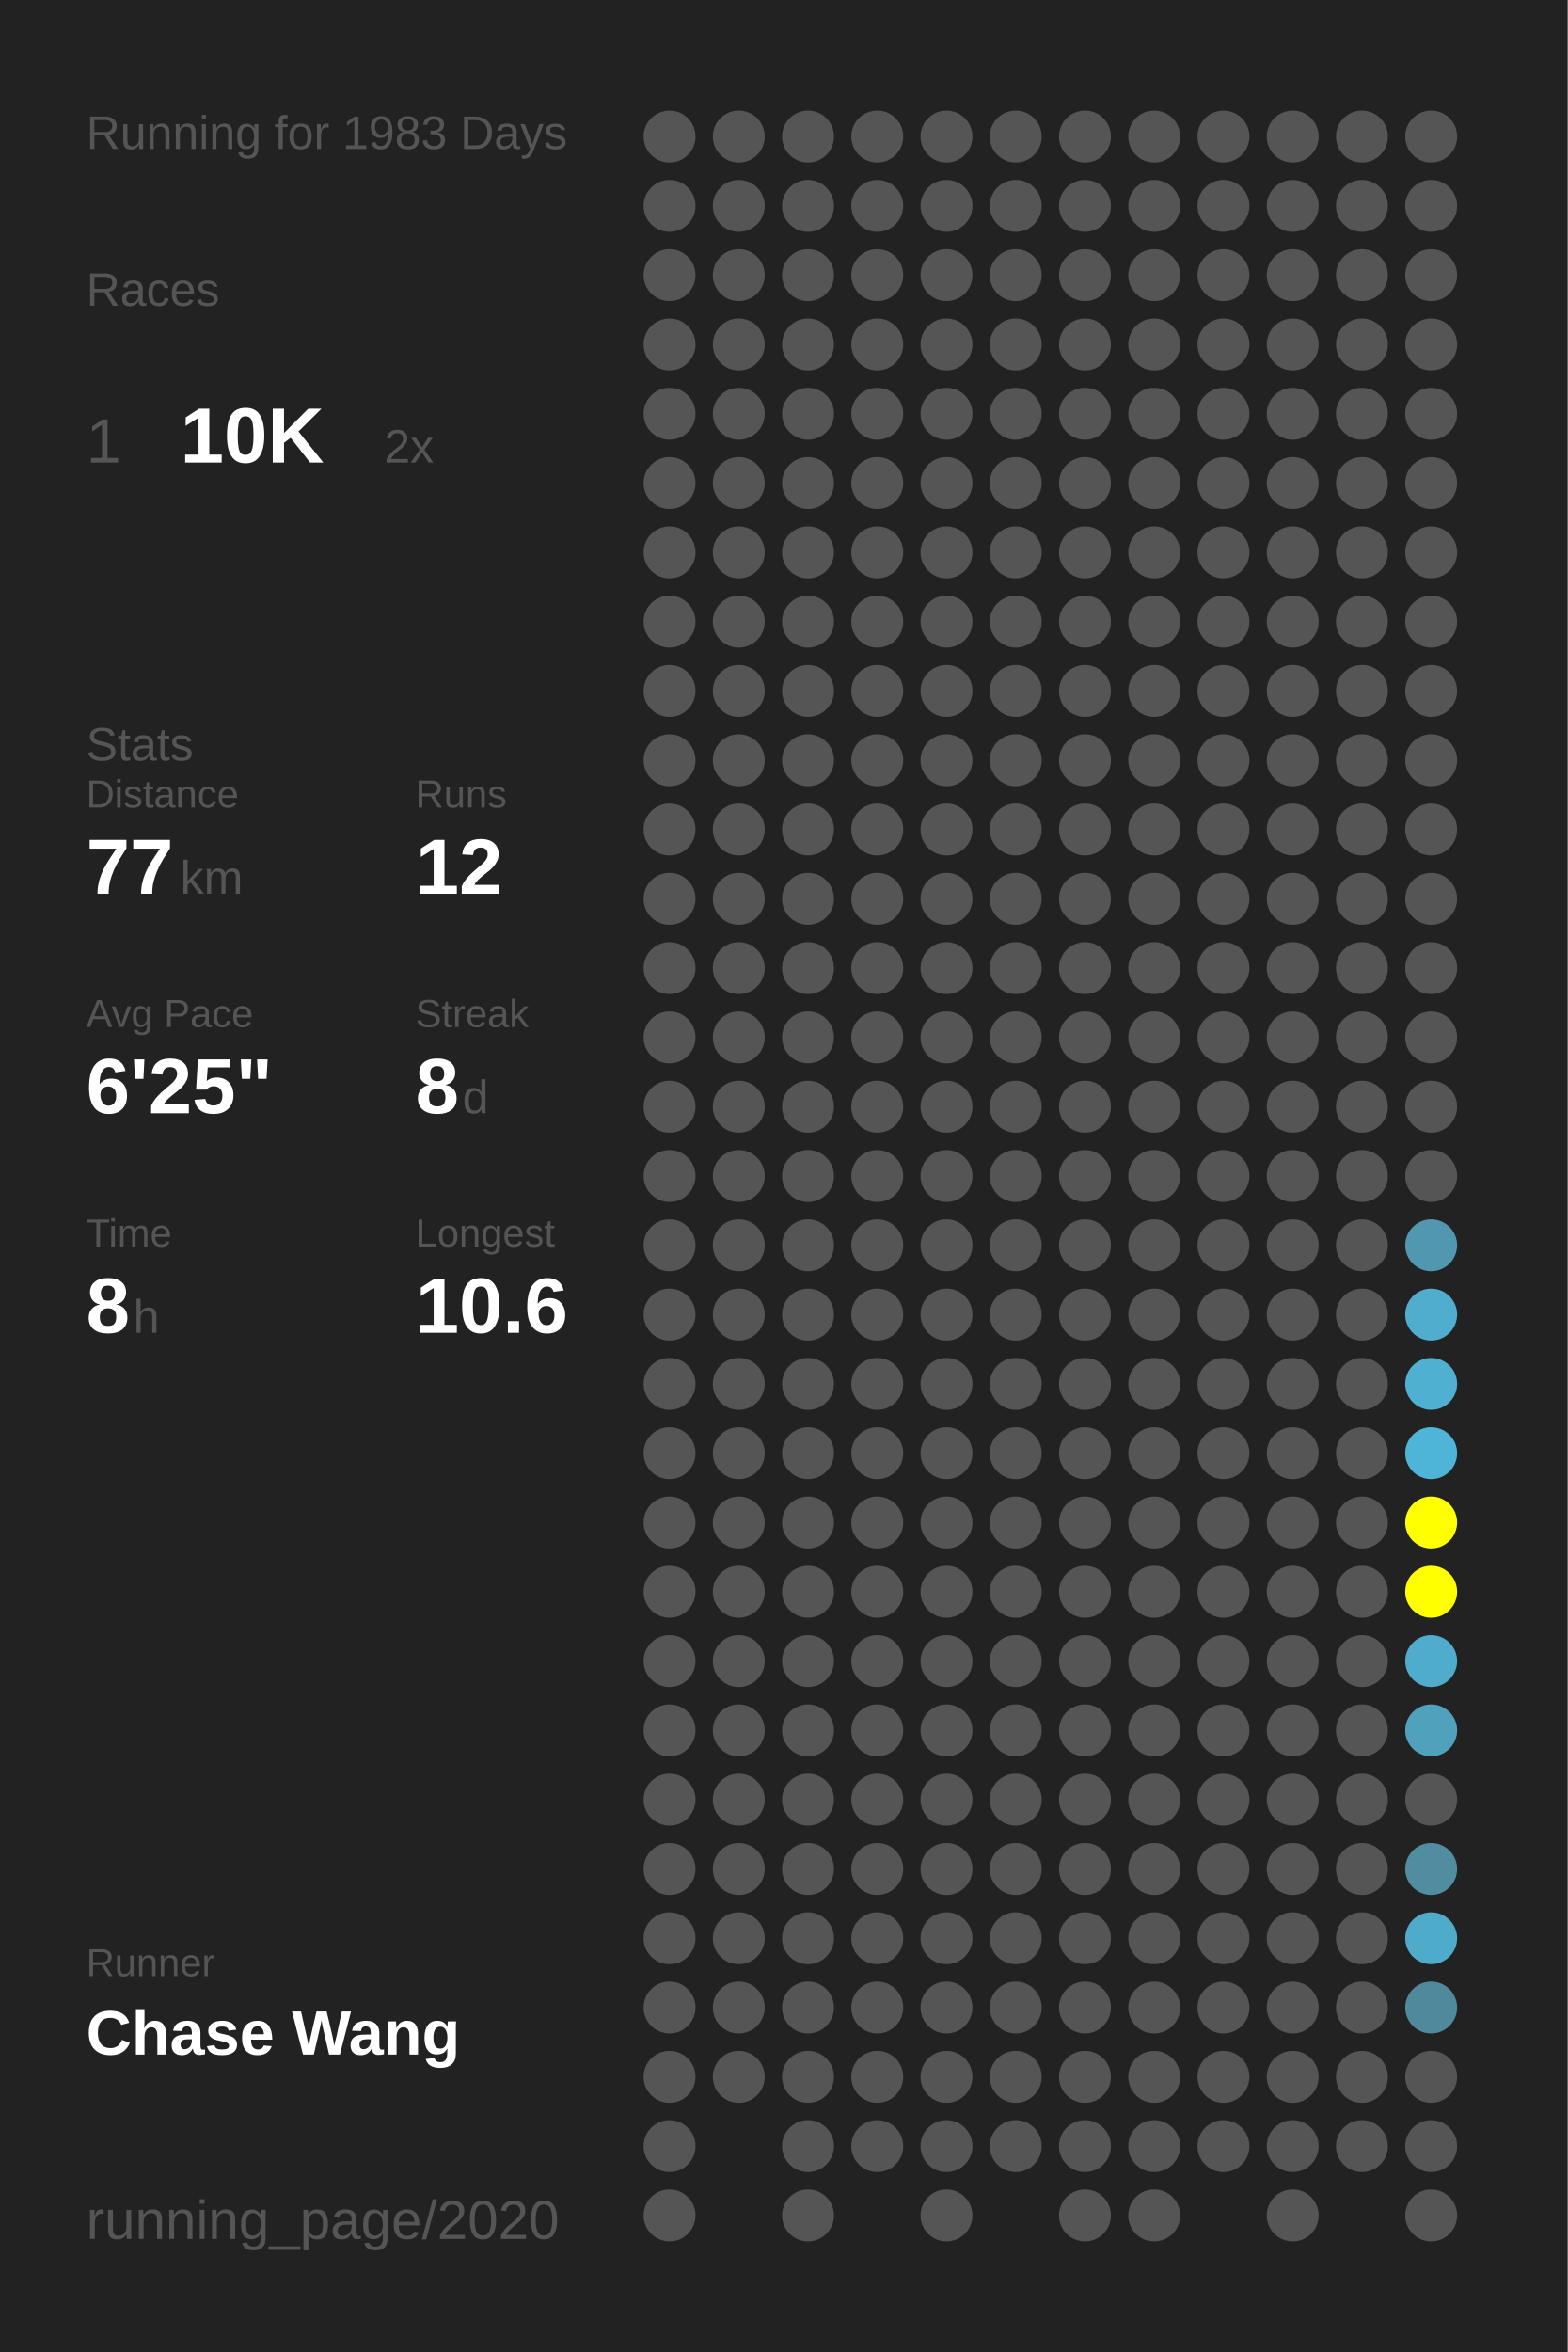
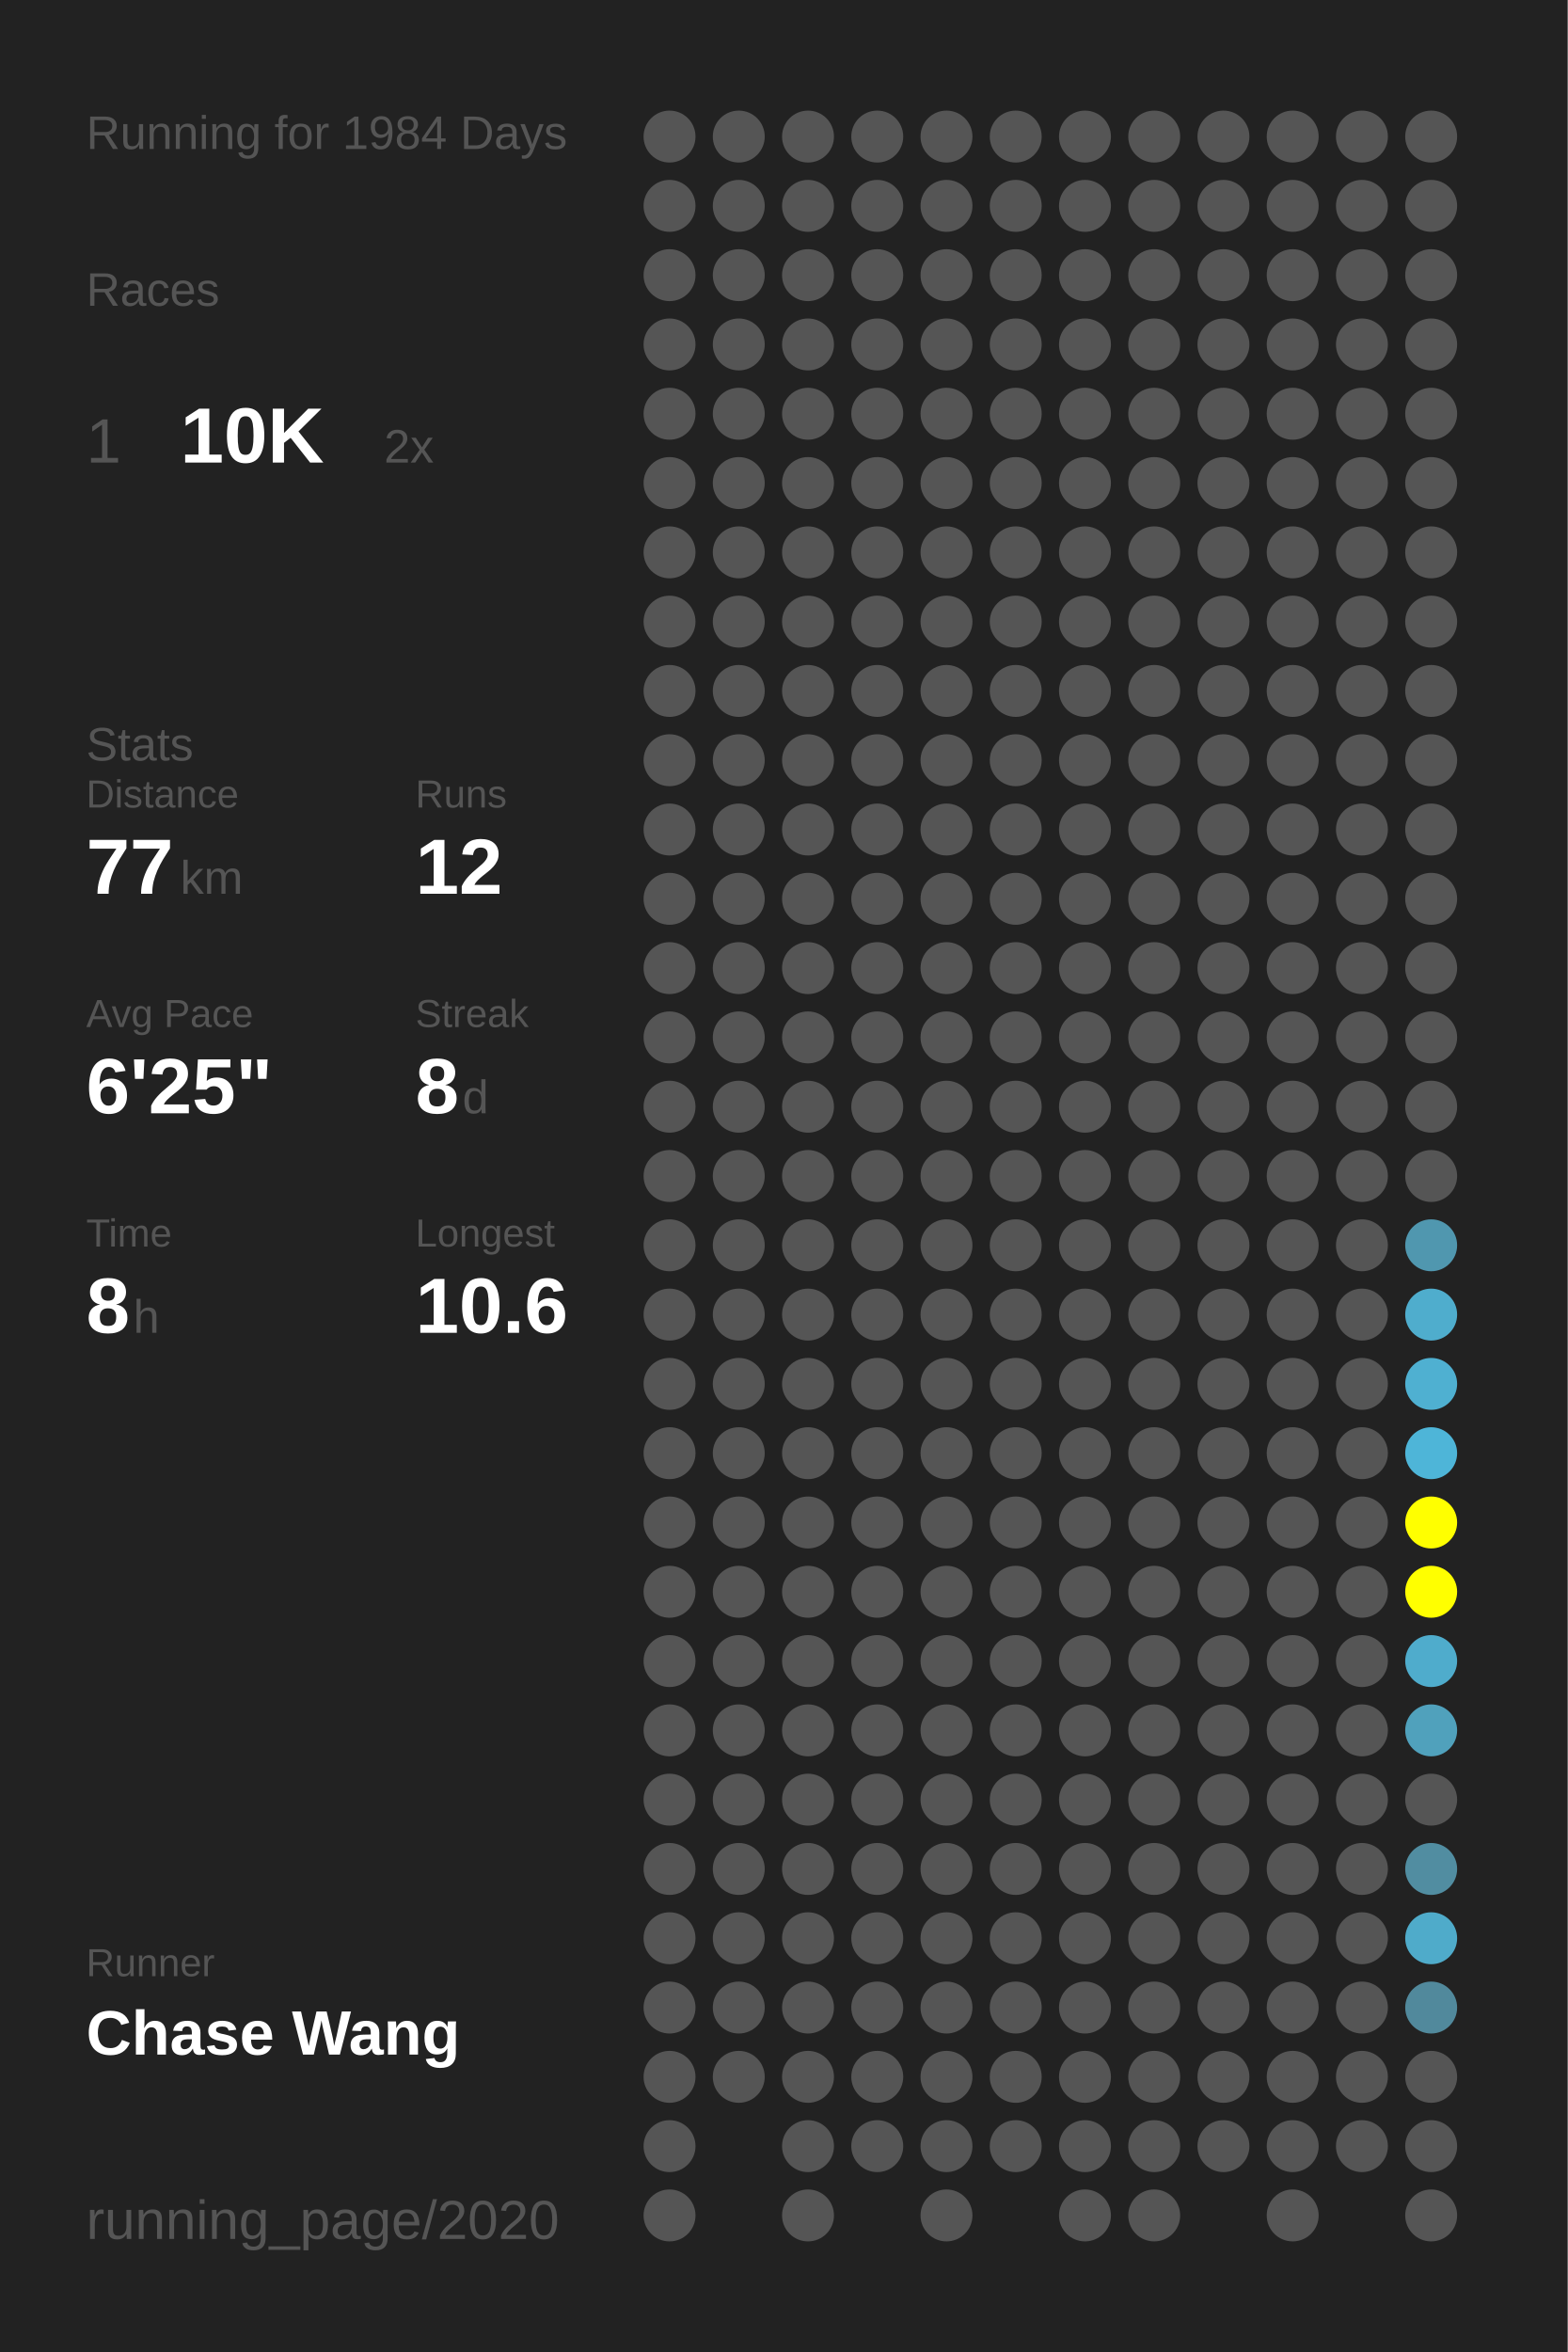
<svg xmlns="http://www.w3.org/2000/svg" baseProfile="full" height="300mm" version="1.1" viewBox="0,0,200,300" width="200mm">
  <defs />
  <rect fill="#222222" height="300" width="200" x="0" y="0" />
-   <text fill="#555555" style="font-size:6px; font-family:Arial;" x="11" y="19">Running for 1983 Days</text>
+   <text fill="#555555" style="font-size:6px; font-family:Arial;" x="11" y="19">Running for 1984 Days</text>
  <text fill="#555555" style="font-size:6px; font-family:Arial;" x="11" y="39">Races</text>
  <text fill="#555555" style="font-size:8px; font-family:Arial;" x="11" y="59">1</text>
  <text fill="#FFFFFF" style="font-size:10px; font-family:Arial; font-weight:bold;" x="23" y="59">10K</text>
  <text fill="#555555" style="font-size:6px; font-family:Arial;" x="49" y="59">2x</text>
  <text fill="#555555" style="font-size:6px; font-family:Arial;" x="11" y="97">Stats</text>
  <text fill="#555555" style="font-size:5px; font-family:Arial;" x="11" y="103">Distance</text>
  <text fill="#FFFFFF" style="font-size:10px; font-family:Arial; font-weight:bold;" x="11" y="114">77</text>
  <text fill="#555555" style="font-size:6px; font-family:Arial;" x="23" y="114">km</text>
  <text fill="#555555" style="font-size:5px; font-family:Arial;" x="53" y="103">Runs</text>
  <text fill="#FFFFFF" style="font-size:10px; font-family:Arial; font-weight:bold;" x="53" y="114">12</text>
  <text fill="#555555" style="font-size:5px; font-family:Arial;" x="11" y="131">Avg Pace</text>
  <text fill="#FFFFFF" style="font-size:10px; font-family:Arial; font-weight:bold;" x="11" y="142">6'25"</text>
  <text fill="#555555" style="font-size:5px; font-family:Arial;" x="53" y="131">Streak</text>
  <text fill="#FFFFFF" style="font-size:10px; font-family:Arial; font-weight:bold;" x="53" y="142">8</text>
  <text fill="#555555" style="font-size:6px; font-family:Arial;" x="59" y="142">d</text>
  <text fill="#555555" style="font-size:5px; font-family:Arial;" x="11" y="159">Time</text>
  <text fill="#FFFFFF" style="font-size:10px; font-family:Arial; font-weight:bold;" x="11" y="170">8</text>
  <text fill="#555555" style="font-size:6px; font-family:Arial;" x="17" y="170">h</text>
  <text fill="#555555" style="font-size:5px; font-family:Arial;" x="53" y="159">Longest</text>
  <text fill="#FFFFFF" style="font-size:10px; font-family:Arial; font-weight:bold;" x="53" y="170">10.6</text>
  <text fill="#555555" style="font-size:5px; font-family:Arial;" x="11" y="252.065">Runner</text>
  <text fill="#FFFFFF" style="font-size:8px; font-family:Arial; font-weight:bold;" x="11" y="262.065">Chase Wang</text>
  <text fill="#555555" style="font-size:7px; font-family:Arial;" x="11" y="285.581">running_page/2020</text>
  <circle cx="85.417" cy="17.419" fill="#555555" r="3.312" />
  <circle cx="85.417" cy="26.258" fill="#555555" r="3.312" />
  <circle cx="85.417" cy="35.097" fill="#555555" r="3.312" />
  <circle cx="85.417" cy="43.935" fill="#555555" r="3.312" />
  <circle cx="85.417" cy="52.774" fill="#555555" r="3.312" />
  <circle cx="85.417" cy="61.613" fill="#555555" r="3.312" />
  <circle cx="85.417" cy="70.452" fill="#555555" r="3.312" />
  <circle cx="85.417" cy="79.29" fill="#555555" r="3.312" />
  <circle cx="85.417" cy="88.129" fill="#555555" r="3.312" />
  <circle cx="85.417" cy="96.968" fill="#555555" r="3.312" />
  <circle cx="85.417" cy="105.806" fill="#555555" r="3.312" />
  <circle cx="85.417" cy="114.645" fill="#555555" r="3.312" />
  <circle cx="85.417" cy="123.484" fill="#555555" r="3.312" />
  <circle cx="85.417" cy="132.323" fill="#555555" r="3.312" />
  <circle cx="85.417" cy="141.161" fill="#555555" r="3.312" />
  <circle cx="85.417" cy="150" fill="#555555" r="3.312" />
  <circle cx="85.417" cy="158.839" fill="#555555" r="3.312" />
  <circle cx="85.417" cy="167.677" fill="#555555" r="3.312" />
  <circle cx="85.417" cy="176.516" fill="#555555" r="3.312" />
  <circle cx="85.417" cy="185.355" fill="#555555" r="3.312" />
  <circle cx="85.417" cy="194.194" fill="#555555" r="3.312" />
  <circle cx="85.417" cy="203.032" fill="#555555" r="3.312" />
  <circle cx="85.417" cy="211.871" fill="#555555" r="3.312" />
  <circle cx="85.417" cy="220.71" fill="#555555" r="3.312" />
  <circle cx="85.417" cy="229.548" fill="#555555" r="3.312" />
  <circle cx="85.417" cy="238.387" fill="#555555" r="3.312" />
  <circle cx="85.417" cy="247.226" fill="#555555" r="3.312" />
  <circle cx="85.417" cy="256.065" fill="#555555" r="3.312" />
  <circle cx="85.417" cy="264.903" fill="#555555" r="3.312" />
  <circle cx="85.417" cy="273.742" fill="#555555" r="3.312" />
  <circle cx="85.417" cy="282.581" fill="#555555" r="3.312" />
  <circle cx="94.25" cy="17.419" fill="#555555" r="3.312" />
  <circle cx="94.25" cy="26.258" fill="#555555" r="3.312" />
  <circle cx="94.25" cy="35.097" fill="#555555" r="3.312" />
  <circle cx="94.25" cy="43.935" fill="#555555" r="3.312" />
  <circle cx="94.25" cy="52.774" fill="#555555" r="3.312" />
  <circle cx="94.25" cy="61.613" fill="#555555" r="3.312" />
  <circle cx="94.25" cy="70.452" fill="#555555" r="3.312" />
  <circle cx="94.25" cy="79.29" fill="#555555" r="3.312" />
  <circle cx="94.25" cy="88.129" fill="#555555" r="3.312" />
  <circle cx="94.25" cy="96.968" fill="#555555" r="3.312" />
  <circle cx="94.25" cy="105.806" fill="#555555" r="3.312" />
  <circle cx="94.25" cy="114.645" fill="#555555" r="3.312" />
  <circle cx="94.25" cy="123.484" fill="#555555" r="3.312" />
  <circle cx="94.25" cy="132.323" fill="#555555" r="3.312" />
  <circle cx="94.25" cy="141.161" fill="#555555" r="3.312" />
  <circle cx="94.25" cy="150" fill="#555555" r="3.312" />
  <circle cx="94.25" cy="158.839" fill="#555555" r="3.312" />
  <circle cx="94.25" cy="167.677" fill="#555555" r="3.312" />
  <circle cx="94.25" cy="176.516" fill="#555555" r="3.312" />
  <circle cx="94.25" cy="185.355" fill="#555555" r="3.312" />
  <circle cx="94.25" cy="194.194" fill="#555555" r="3.312" />
  <circle cx="94.25" cy="203.032" fill="#555555" r="3.312" />
  <circle cx="94.25" cy="211.871" fill="#555555" r="3.312" />
  <circle cx="94.25" cy="220.71" fill="#555555" r="3.312" />
  <circle cx="94.25" cy="229.548" fill="#555555" r="3.312" />
  <circle cx="94.25" cy="238.387" fill="#555555" r="3.312" />
  <circle cx="94.25" cy="247.226" fill="#555555" r="3.312" />
  <circle cx="94.25" cy="256.065" fill="#555555" r="3.312" />
  <circle cx="94.25" cy="264.903" fill="#555555" r="3.312" />
  <circle cx="103.083" cy="17.419" fill="#555555" r="3.312" />
  <circle cx="103.083" cy="26.258" fill="#555555" r="3.312" />
  <circle cx="103.083" cy="35.097" fill="#555555" r="3.312" />
  <circle cx="103.083" cy="43.935" fill="#555555" r="3.312" />
  <circle cx="103.083" cy="52.774" fill="#555555" r="3.312" />
  <circle cx="103.083" cy="61.613" fill="#555555" r="3.312" />
  <circle cx="103.083" cy="70.452" fill="#555555" r="3.312" />
  <circle cx="103.083" cy="79.29" fill="#555555" r="3.312" />
  <circle cx="103.083" cy="88.129" fill="#555555" r="3.312" />
  <circle cx="103.083" cy="96.968" fill="#555555" r="3.312" />
  <circle cx="103.083" cy="105.806" fill="#555555" r="3.312" />
  <circle cx="103.083" cy="114.645" fill="#555555" r="3.312" />
  <circle cx="103.083" cy="123.484" fill="#555555" r="3.312" />
  <circle cx="103.083" cy="132.323" fill="#555555" r="3.312" />
  <circle cx="103.083" cy="141.161" fill="#555555" r="3.312" />
  <circle cx="103.083" cy="150" fill="#555555" r="3.312" />
  <circle cx="103.083" cy="158.839" fill="#555555" r="3.312" />
  <circle cx="103.083" cy="167.677" fill="#555555" r="3.312" />
  <circle cx="103.083" cy="176.516" fill="#555555" r="3.312" />
  <circle cx="103.083" cy="185.355" fill="#555555" r="3.312" />
  <circle cx="103.083" cy="194.194" fill="#555555" r="3.312" />
  <circle cx="103.083" cy="203.032" fill="#555555" r="3.312" />
  <circle cx="103.083" cy="211.871" fill="#555555" r="3.312" />
  <circle cx="103.083" cy="220.71" fill="#555555" r="3.312" />
  <circle cx="103.083" cy="229.548" fill="#555555" r="3.312" />
  <circle cx="103.083" cy="238.387" fill="#555555" r="3.312" />
  <circle cx="103.083" cy="247.226" fill="#555555" r="3.312" />
  <circle cx="103.083" cy="256.065" fill="#555555" r="3.312" />
  <circle cx="103.083" cy="264.903" fill="#555555" r="3.312" />
  <circle cx="103.083" cy="273.742" fill="#555555" r="3.312" />
  <circle cx="103.083" cy="282.581" fill="#555555" r="3.312" />
  <circle cx="111.917" cy="17.419" fill="#555555" r="3.312" />
  <circle cx="111.917" cy="26.258" fill="#555555" r="3.312" />
  <circle cx="111.917" cy="35.097" fill="#555555" r="3.312" />
  <circle cx="111.917" cy="43.935" fill="#555555" r="3.312" />
  <circle cx="111.917" cy="52.774" fill="#555555" r="3.312" />
  <circle cx="111.917" cy="61.613" fill="#555555" r="3.312" />
  <circle cx="111.917" cy="70.452" fill="#555555" r="3.312" />
  <circle cx="111.917" cy="79.29" fill="#555555" r="3.312" />
  <circle cx="111.917" cy="88.129" fill="#555555" r="3.312" />
  <circle cx="111.917" cy="96.968" fill="#555555" r="3.312" />
  <circle cx="111.917" cy="105.806" fill="#555555" r="3.312" />
  <circle cx="111.917" cy="114.645" fill="#555555" r="3.312" />
  <circle cx="111.917" cy="123.484" fill="#555555" r="3.312" />
  <circle cx="111.917" cy="132.323" fill="#555555" r="3.312" />
  <circle cx="111.917" cy="141.161" fill="#555555" r="3.312" />
  <circle cx="111.917" cy="150" fill="#555555" r="3.312" />
  <circle cx="111.917" cy="158.839" fill="#555555" r="3.312" />
  <circle cx="111.917" cy="167.677" fill="#555555" r="3.312" />
  <circle cx="111.917" cy="176.516" fill="#555555" r="3.312" />
  <circle cx="111.917" cy="185.355" fill="#555555" r="3.312" />
  <circle cx="111.917" cy="194.194" fill="#555555" r="3.312" />
  <circle cx="111.917" cy="203.032" fill="#555555" r="3.312" />
  <circle cx="111.917" cy="211.871" fill="#555555" r="3.312" />
  <circle cx="111.917" cy="220.71" fill="#555555" r="3.312" />
  <circle cx="111.917" cy="229.548" fill="#555555" r="3.312" />
  <circle cx="111.917" cy="238.387" fill="#555555" r="3.312" />
  <circle cx="111.917" cy="247.226" fill="#555555" r="3.312" />
  <circle cx="111.917" cy="256.065" fill="#555555" r="3.312" />
  <circle cx="111.917" cy="264.903" fill="#555555" r="3.312" />
  <circle cx="111.917" cy="273.742" fill="#555555" r="3.312" />
  <circle cx="120.75" cy="17.419" fill="#555555" r="3.312" />
  <circle cx="120.75" cy="26.258" fill="#555555" r="3.312" />
  <circle cx="120.75" cy="35.097" fill="#555555" r="3.312" />
  <circle cx="120.75" cy="43.935" fill="#555555" r="3.312" />
  <circle cx="120.75" cy="52.774" fill="#555555" r="3.312" />
  <circle cx="120.75" cy="61.613" fill="#555555" r="3.312" />
  <circle cx="120.75" cy="70.452" fill="#555555" r="3.312" />
  <circle cx="120.75" cy="79.29" fill="#555555" r="3.312" />
  <circle cx="120.75" cy="88.129" fill="#555555" r="3.312" />
  <circle cx="120.75" cy="96.968" fill="#555555" r="3.312" />
  <circle cx="120.75" cy="105.806" fill="#555555" r="3.312" />
  <circle cx="120.75" cy="114.645" fill="#555555" r="3.312" />
  <circle cx="120.75" cy="123.484" fill="#555555" r="3.312" />
  <circle cx="120.75" cy="132.323" fill="#555555" r="3.312" />
  <circle cx="120.75" cy="141.161" fill="#555555" r="3.312" />
  <circle cx="120.75" cy="150" fill="#555555" r="3.312" />
  <circle cx="120.75" cy="158.839" fill="#555555" r="3.312" />
  <circle cx="120.75" cy="167.677" fill="#555555" r="3.312" />
  <circle cx="120.75" cy="176.516" fill="#555555" r="3.312" />
  <circle cx="120.75" cy="185.355" fill="#555555" r="3.312" />
  <circle cx="120.75" cy="194.194" fill="#555555" r="3.312" />
  <circle cx="120.75" cy="203.032" fill="#555555" r="3.312" />
  <circle cx="120.75" cy="211.871" fill="#555555" r="3.312" />
  <circle cx="120.75" cy="220.71" fill="#555555" r="3.312" />
  <circle cx="120.75" cy="229.548" fill="#555555" r="3.312" />
  <circle cx="120.75" cy="238.387" fill="#555555" r="3.312" />
  <circle cx="120.75" cy="247.226" fill="#555555" r="3.312" />
  <circle cx="120.75" cy="256.065" fill="#555555" r="3.312" />
  <circle cx="120.75" cy="264.903" fill="#555555" r="3.312" />
  <circle cx="120.75" cy="273.742" fill="#555555" r="3.312" />
  <circle cx="120.75" cy="282.581" fill="#555555" r="3.312" />
  <circle cx="129.583" cy="17.419" fill="#555555" r="3.312" />
  <circle cx="129.583" cy="26.258" fill="#555555" r="3.312" />
  <circle cx="129.583" cy="35.097" fill="#555555" r="3.312" />
  <circle cx="129.583" cy="43.935" fill="#555555" r="3.312" />
  <circle cx="129.583" cy="52.774" fill="#555555" r="3.312" />
  <circle cx="129.583" cy="61.613" fill="#555555" r="3.312" />
  <circle cx="129.583" cy="70.452" fill="#555555" r="3.312" />
  <circle cx="129.583" cy="79.29" fill="#555555" r="3.312" />
  <circle cx="129.583" cy="88.129" fill="#555555" r="3.312" />
  <circle cx="129.583" cy="96.968" fill="#555555" r="3.312" />
  <circle cx="129.583" cy="105.806" fill="#555555" r="3.312" />
  <circle cx="129.583" cy="114.645" fill="#555555" r="3.312" />
  <circle cx="129.583" cy="123.484" fill="#555555" r="3.312" />
  <circle cx="129.583" cy="132.323" fill="#555555" r="3.312" />
  <circle cx="129.583" cy="141.161" fill="#555555" r="3.312" />
  <circle cx="129.583" cy="150" fill="#555555" r="3.312" />
  <circle cx="129.583" cy="158.839" fill="#555555" r="3.312" />
  <circle cx="129.583" cy="167.677" fill="#555555" r="3.312" />
  <circle cx="129.583" cy="176.516" fill="#555555" r="3.312" />
  <circle cx="129.583" cy="185.355" fill="#555555" r="3.312" />
  <circle cx="129.583" cy="194.194" fill="#555555" r="3.312" />
  <circle cx="129.583" cy="203.032" fill="#555555" r="3.312" />
  <circle cx="129.583" cy="211.871" fill="#555555" r="3.312" />
  <circle cx="129.583" cy="220.71" fill="#555555" r="3.312" />
  <circle cx="129.583" cy="229.548" fill="#555555" r="3.312" />
  <circle cx="129.583" cy="238.387" fill="#555555" r="3.312" />
  <circle cx="129.583" cy="247.226" fill="#555555" r="3.312" />
  <circle cx="129.583" cy="256.065" fill="#555555" r="3.312" />
  <circle cx="129.583" cy="264.903" fill="#555555" r="3.312" />
  <circle cx="129.583" cy="273.742" fill="#555555" r="3.312" />
  <circle cx="138.417" cy="17.419" fill="#555555" r="3.312" />
  <circle cx="138.417" cy="26.258" fill="#555555" r="3.312" />
  <circle cx="138.417" cy="35.097" fill="#555555" r="3.312" />
  <circle cx="138.417" cy="43.935" fill="#555555" r="3.312" />
  <circle cx="138.417" cy="52.774" fill="#555555" r="3.312" />
  <circle cx="138.417" cy="61.613" fill="#555555" r="3.312" />
  <circle cx="138.417" cy="70.452" fill="#555555" r="3.312" />
  <circle cx="138.417" cy="79.29" fill="#555555" r="3.312" />
  <circle cx="138.417" cy="88.129" fill="#555555" r="3.312" />
  <circle cx="138.417" cy="96.968" fill="#555555" r="3.312" />
  <circle cx="138.417" cy="105.806" fill="#555555" r="3.312" />
  <circle cx="138.417" cy="114.645" fill="#555555" r="3.312" />
  <circle cx="138.417" cy="123.484" fill="#555555" r="3.312" />
  <circle cx="138.417" cy="132.323" fill="#555555" r="3.312" />
  <circle cx="138.417" cy="141.161" fill="#555555" r="3.312" />
  <circle cx="138.417" cy="150" fill="#555555" r="3.312" />
  <circle cx="138.417" cy="158.839" fill="#555555" r="3.312" />
  <circle cx="138.417" cy="167.677" fill="#555555" r="3.312" />
  <circle cx="138.417" cy="176.516" fill="#555555" r="3.312" />
  <circle cx="138.417" cy="185.355" fill="#555555" r="3.312" />
  <circle cx="138.417" cy="194.194" fill="#555555" r="3.312" />
  <circle cx="138.417" cy="203.032" fill="#555555" r="3.312" />
  <circle cx="138.417" cy="211.871" fill="#555555" r="3.312" />
  <circle cx="138.417" cy="220.71" fill="#555555" r="3.312" />
  <circle cx="138.417" cy="229.548" fill="#555555" r="3.312" />
  <circle cx="138.417" cy="238.387" fill="#555555" r="3.312" />
  <circle cx="138.417" cy="247.226" fill="#555555" r="3.312" />
  <circle cx="138.417" cy="256.065" fill="#555555" r="3.312" />
  <circle cx="138.417" cy="264.903" fill="#555555" r="3.312" />
  <circle cx="138.417" cy="273.742" fill="#555555" r="3.312" />
  <circle cx="138.417" cy="282.581" fill="#555555" r="3.312" />
  <circle cx="147.25" cy="17.419" fill="#555555" r="3.312" />
  <circle cx="147.25" cy="26.258" fill="#555555" r="3.312" />
  <circle cx="147.25" cy="35.097" fill="#555555" r="3.312" />
  <circle cx="147.25" cy="43.935" fill="#555555" r="3.312" />
  <circle cx="147.25" cy="52.774" fill="#555555" r="3.312" />
  <circle cx="147.25" cy="61.613" fill="#555555" r="3.312" />
  <circle cx="147.25" cy="70.452" fill="#555555" r="3.312" />
  <circle cx="147.25" cy="79.29" fill="#555555" r="3.312" />
  <circle cx="147.25" cy="88.129" fill="#555555" r="3.312" />
  <circle cx="147.25" cy="96.968" fill="#555555" r="3.312" />
  <circle cx="147.25" cy="105.806" fill="#555555" r="3.312" />
  <circle cx="147.25" cy="114.645" fill="#555555" r="3.312" />
  <circle cx="147.25" cy="123.484" fill="#555555" r="3.312" />
  <circle cx="147.25" cy="132.323" fill="#555555" r="3.312" />
  <circle cx="147.25" cy="141.161" fill="#555555" r="3.312" />
  <circle cx="147.25" cy="150" fill="#555555" r="3.312" />
  <circle cx="147.25" cy="158.839" fill="#555555" r="3.312" />
  <circle cx="147.25" cy="167.677" fill="#555555" r="3.312" />
  <circle cx="147.25" cy="176.516" fill="#555555" r="3.312" />
  <circle cx="147.25" cy="185.355" fill="#555555" r="3.312" />
  <circle cx="147.25" cy="194.194" fill="#555555" r="3.312" />
  <circle cx="147.25" cy="203.032" fill="#555555" r="3.312" />
  <circle cx="147.25" cy="211.871" fill="#555555" r="3.312" />
  <circle cx="147.25" cy="220.71" fill="#555555" r="3.312" />
  <circle cx="147.25" cy="229.548" fill="#555555" r="3.312" />
  <circle cx="147.25" cy="238.387" fill="#555555" r="3.312" />
  <circle cx="147.25" cy="247.226" fill="#555555" r="3.312" />
  <circle cx="147.25" cy="256.065" fill="#555555" r="3.312" />
  <circle cx="147.25" cy="264.903" fill="#555555" r="3.312" />
  <circle cx="147.25" cy="273.742" fill="#555555" r="3.312" />
  <circle cx="147.25" cy="282.581" fill="#555555" r="3.312" />
  <circle cx="156.083" cy="17.419" fill="#555555" r="3.312" />
  <circle cx="156.083" cy="26.258" fill="#555555" r="3.312" />
  <circle cx="156.083" cy="35.097" fill="#555555" r="3.312" />
  <circle cx="156.083" cy="43.935" fill="#555555" r="3.312" />
  <circle cx="156.083" cy="52.774" fill="#555555" r="3.312" />
  <circle cx="156.083" cy="61.613" fill="#555555" r="3.312" />
  <circle cx="156.083" cy="70.452" fill="#555555" r="3.312" />
  <circle cx="156.083" cy="79.29" fill="#555555" r="3.312" />
  <circle cx="156.083" cy="88.129" fill="#555555" r="3.312" />
  <circle cx="156.083" cy="96.968" fill="#555555" r="3.312" />
  <circle cx="156.083" cy="105.806" fill="#555555" r="3.312" />
  <circle cx="156.083" cy="114.645" fill="#555555" r="3.312" />
  <circle cx="156.083" cy="123.484" fill="#555555" r="3.312" />
  <circle cx="156.083" cy="132.323" fill="#555555" r="3.312" />
  <circle cx="156.083" cy="141.161" fill="#555555" r="3.312" />
  <circle cx="156.083" cy="150" fill="#555555" r="3.312" />
  <circle cx="156.083" cy="158.839" fill="#555555" r="3.312" />
  <circle cx="156.083" cy="167.677" fill="#555555" r="3.312" />
  <circle cx="156.083" cy="176.516" fill="#555555" r="3.312" />
  <circle cx="156.083" cy="185.355" fill="#555555" r="3.312" />
  <circle cx="156.083" cy="194.194" fill="#555555" r="3.312" />
  <circle cx="156.083" cy="203.032" fill="#555555" r="3.312" />
  <circle cx="156.083" cy="211.871" fill="#555555" r="3.312" />
  <circle cx="156.083" cy="220.71" fill="#555555" r="3.312" />
  <circle cx="156.083" cy="229.548" fill="#555555" r="3.312" />
  <circle cx="156.083" cy="238.387" fill="#555555" r="3.312" />
  <circle cx="156.083" cy="247.226" fill="#555555" r="3.312" />
  <circle cx="156.083" cy="256.065" fill="#555555" r="3.312" />
  <circle cx="156.083" cy="264.903" fill="#555555" r="3.312" />
  <circle cx="156.083" cy="273.742" fill="#555555" r="3.312" />
  <circle cx="164.917" cy="17.419" fill="#555555" r="3.312" />
  <circle cx="164.917" cy="26.258" fill="#555555" r="3.312" />
  <circle cx="164.917" cy="35.097" fill="#555555" r="3.312" />
  <circle cx="164.917" cy="43.935" fill="#555555" r="3.312" />
  <circle cx="164.917" cy="52.774" fill="#555555" r="3.312" />
  <circle cx="164.917" cy="61.613" fill="#555555" r="3.312" />
  <circle cx="164.917" cy="70.452" fill="#555555" r="3.312" />
  <circle cx="164.917" cy="79.29" fill="#555555" r="3.312" />
  <circle cx="164.917" cy="88.129" fill="#555555" r="3.312" />
  <circle cx="164.917" cy="96.968" fill="#555555" r="3.312" />
  <circle cx="164.917" cy="105.806" fill="#555555" r="3.312" />
  <circle cx="164.917" cy="114.645" fill="#555555" r="3.312" />
  <circle cx="164.917" cy="123.484" fill="#555555" r="3.312" />
  <circle cx="164.917" cy="132.323" fill="#555555" r="3.312" />
  <circle cx="164.917" cy="141.161" fill="#555555" r="3.312" />
  <circle cx="164.917" cy="150" fill="#555555" r="3.312" />
  <circle cx="164.917" cy="158.839" fill="#555555" r="3.312" />
  <circle cx="164.917" cy="167.677" fill="#555555" r="3.312" />
  <circle cx="164.917" cy="176.516" fill="#555555" r="3.312" />
  <circle cx="164.917" cy="185.355" fill="#555555" r="3.312" />
  <circle cx="164.917" cy="194.194" fill="#555555" r="3.312" />
  <circle cx="164.917" cy="203.032" fill="#555555" r="3.312" />
  <circle cx="164.917" cy="211.871" fill="#555555" r="3.312" />
  <circle cx="164.917" cy="220.71" fill="#555555" r="3.312" />
  <circle cx="164.917" cy="229.548" fill="#555555" r="3.312" />
  <circle cx="164.917" cy="238.387" fill="#555555" r="3.312" />
  <circle cx="164.917" cy="247.226" fill="#555555" r="3.312" />
  <circle cx="164.917" cy="256.065" fill="#555555" r="3.312" />
  <circle cx="164.917" cy="264.903" fill="#555555" r="3.312" />
  <circle cx="164.917" cy="273.742" fill="#555555" r="3.312" />
  <circle cx="164.917" cy="282.581" fill="#555555" r="3.312" />
  <circle cx="173.75" cy="17.419" fill="#555555" r="3.312" />
  <circle cx="173.75" cy="26.258" fill="#555555" r="3.312" />
  <circle cx="173.75" cy="35.097" fill="#555555" r="3.312" />
  <circle cx="173.75" cy="43.935" fill="#555555" r="3.312" />
  <circle cx="173.75" cy="52.774" fill="#555555" r="3.312" />
  <circle cx="173.75" cy="61.613" fill="#555555" r="3.312" />
  <circle cx="173.75" cy="70.452" fill="#555555" r="3.312" />
  <circle cx="173.75" cy="79.29" fill="#555555" r="3.312" />
  <circle cx="173.75" cy="88.129" fill="#555555" r="3.312" />
  <circle cx="173.75" cy="96.968" fill="#555555" r="3.312" />
  <circle cx="173.75" cy="105.806" fill="#555555" r="3.312" />
  <circle cx="173.75" cy="114.645" fill="#555555" r="3.312" />
  <circle cx="173.75" cy="123.484" fill="#555555" r="3.312" />
  <circle cx="173.75" cy="132.323" fill="#555555" r="3.312" />
  <circle cx="173.75" cy="141.161" fill="#555555" r="3.312" />
  <circle cx="173.75" cy="150" fill="#555555" r="3.312" />
  <circle cx="173.75" cy="158.839" fill="#555555" r="3.312" />
  <circle cx="173.75" cy="167.677" fill="#555555" r="3.312" />
  <circle cx="173.75" cy="176.516" fill="#555555" r="3.312" />
  <circle cx="173.75" cy="185.355" fill="#555555" r="3.312" />
  <circle cx="173.75" cy="194.194" fill="#555555" r="3.312" />
  <circle cx="173.75" cy="203.032" fill="#555555" r="3.312" />
  <circle cx="173.75" cy="211.871" fill="#555555" r="3.312" />
  <circle cx="173.75" cy="220.71" fill="#555555" r="3.312" />
  <circle cx="173.75" cy="229.548" fill="#555555" r="3.312" />
  <circle cx="173.75" cy="238.387" fill="#555555" r="3.312" />
  <circle cx="173.75" cy="247.226" fill="#555555" r="3.312" />
  <circle cx="173.75" cy="256.065" fill="#555555" r="3.312" />
  <circle cx="173.75" cy="264.903" fill="#555555" r="3.312" />
  <circle cx="173.75" cy="273.742" fill="#555555" r="3.312" />
  <circle cx="182.583" cy="17.419" fill="#555555" r="3.312" />
  <circle cx="182.583" cy="26.258" fill="#555555" r="3.312" />
  <circle cx="182.583" cy="35.097" fill="#555555" r="3.312" />
  <circle cx="182.583" cy="43.935" fill="#555555" r="3.312" />
  <circle cx="182.583" cy="52.774" fill="#555555" r="3.312" />
  <circle cx="182.583" cy="61.613" fill="#555555" r="3.312" />
  <circle cx="182.583" cy="70.452" fill="#555555" r="3.312" />
  <circle cx="182.583" cy="79.29" fill="#555555" r="3.312" />
  <circle cx="182.583" cy="88.129" fill="#555555" r="3.312" />
  <circle cx="182.583" cy="96.968" fill="#555555" r="3.312" />
  <circle cx="182.583" cy="105.806" fill="#555555" r="3.312" />
  <circle cx="182.583" cy="114.645" fill="#555555" r="3.312" />
  <circle cx="182.583" cy="123.484" fill="#555555" r="3.312" />
  <circle cx="182.583" cy="132.323" fill="#555555" r="3.312" />
  <circle cx="182.583" cy="141.161" fill="#555555" r="3.312" />
  <circle cx="182.583" cy="150" fill="#555555" r="3.312" />
  <circle cx="182.583" cy="158.839" fill="#5097af" r="3.312" />
  <circle cx="182.583" cy="167.677" fill="#4fadcd" r="3.312" />
  <circle cx="182.583" cy="176.516" fill="#4fb0d1" r="3.312" />
  <circle cx="182.583" cy="185.355" fill="#4eb5d8" r="3.312" />
  <circle cx="182.583" cy="194.194" fill="#FFFF00" r="3.312" />
  <circle cx="182.583" cy="203.032" fill="#FFFF00" r="3.312" />
  <circle cx="182.583" cy="211.871" fill="#4faccc" r="3.312" />
  <circle cx="182.583" cy="220.71" fill="#50a1bc" r="3.312" />
  <circle cx="182.583" cy="229.548" fill="#555555" r="3.312" />
  <circle cx="182.583" cy="238.387" fill="#518da1" r="3.312" />
  <circle cx="182.583" cy="247.226" fill="#4fabca" r="3.312" />
  <circle cx="182.583" cy="256.065" fill="#51899c" r="3.312" />
  <circle cx="182.583" cy="264.903" fill="#555555" r="3.312" />
  <circle cx="182.583" cy="273.742" fill="#555555" r="3.312" />
  <circle cx="182.583" cy="282.581" fill="#555555" r="3.312" />
</svg>
